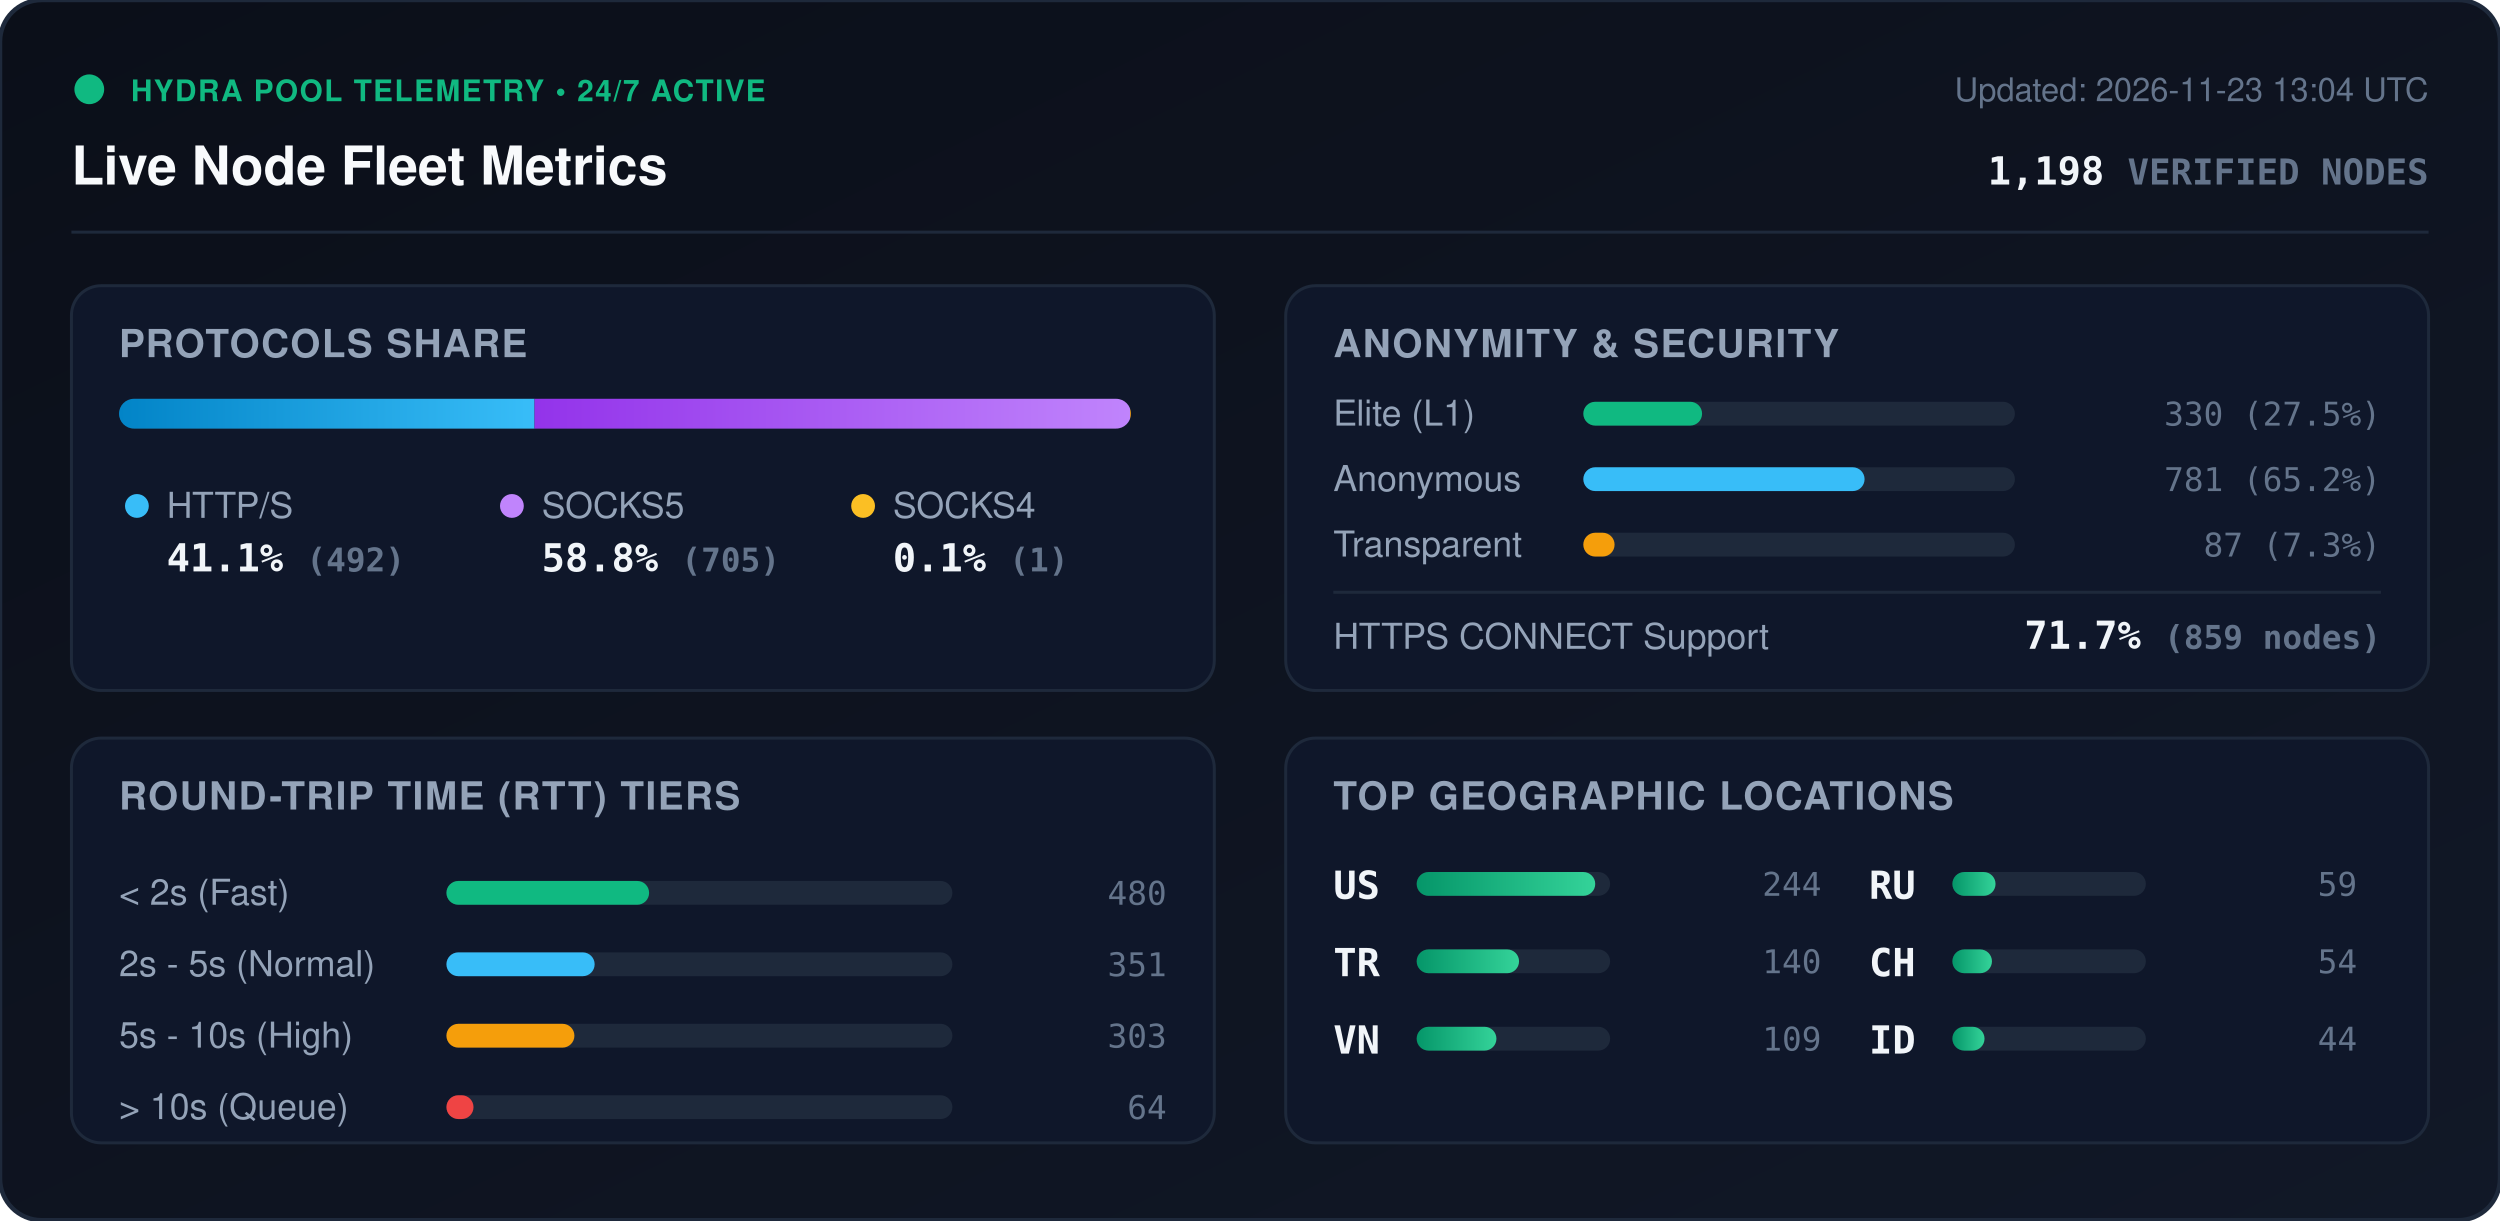
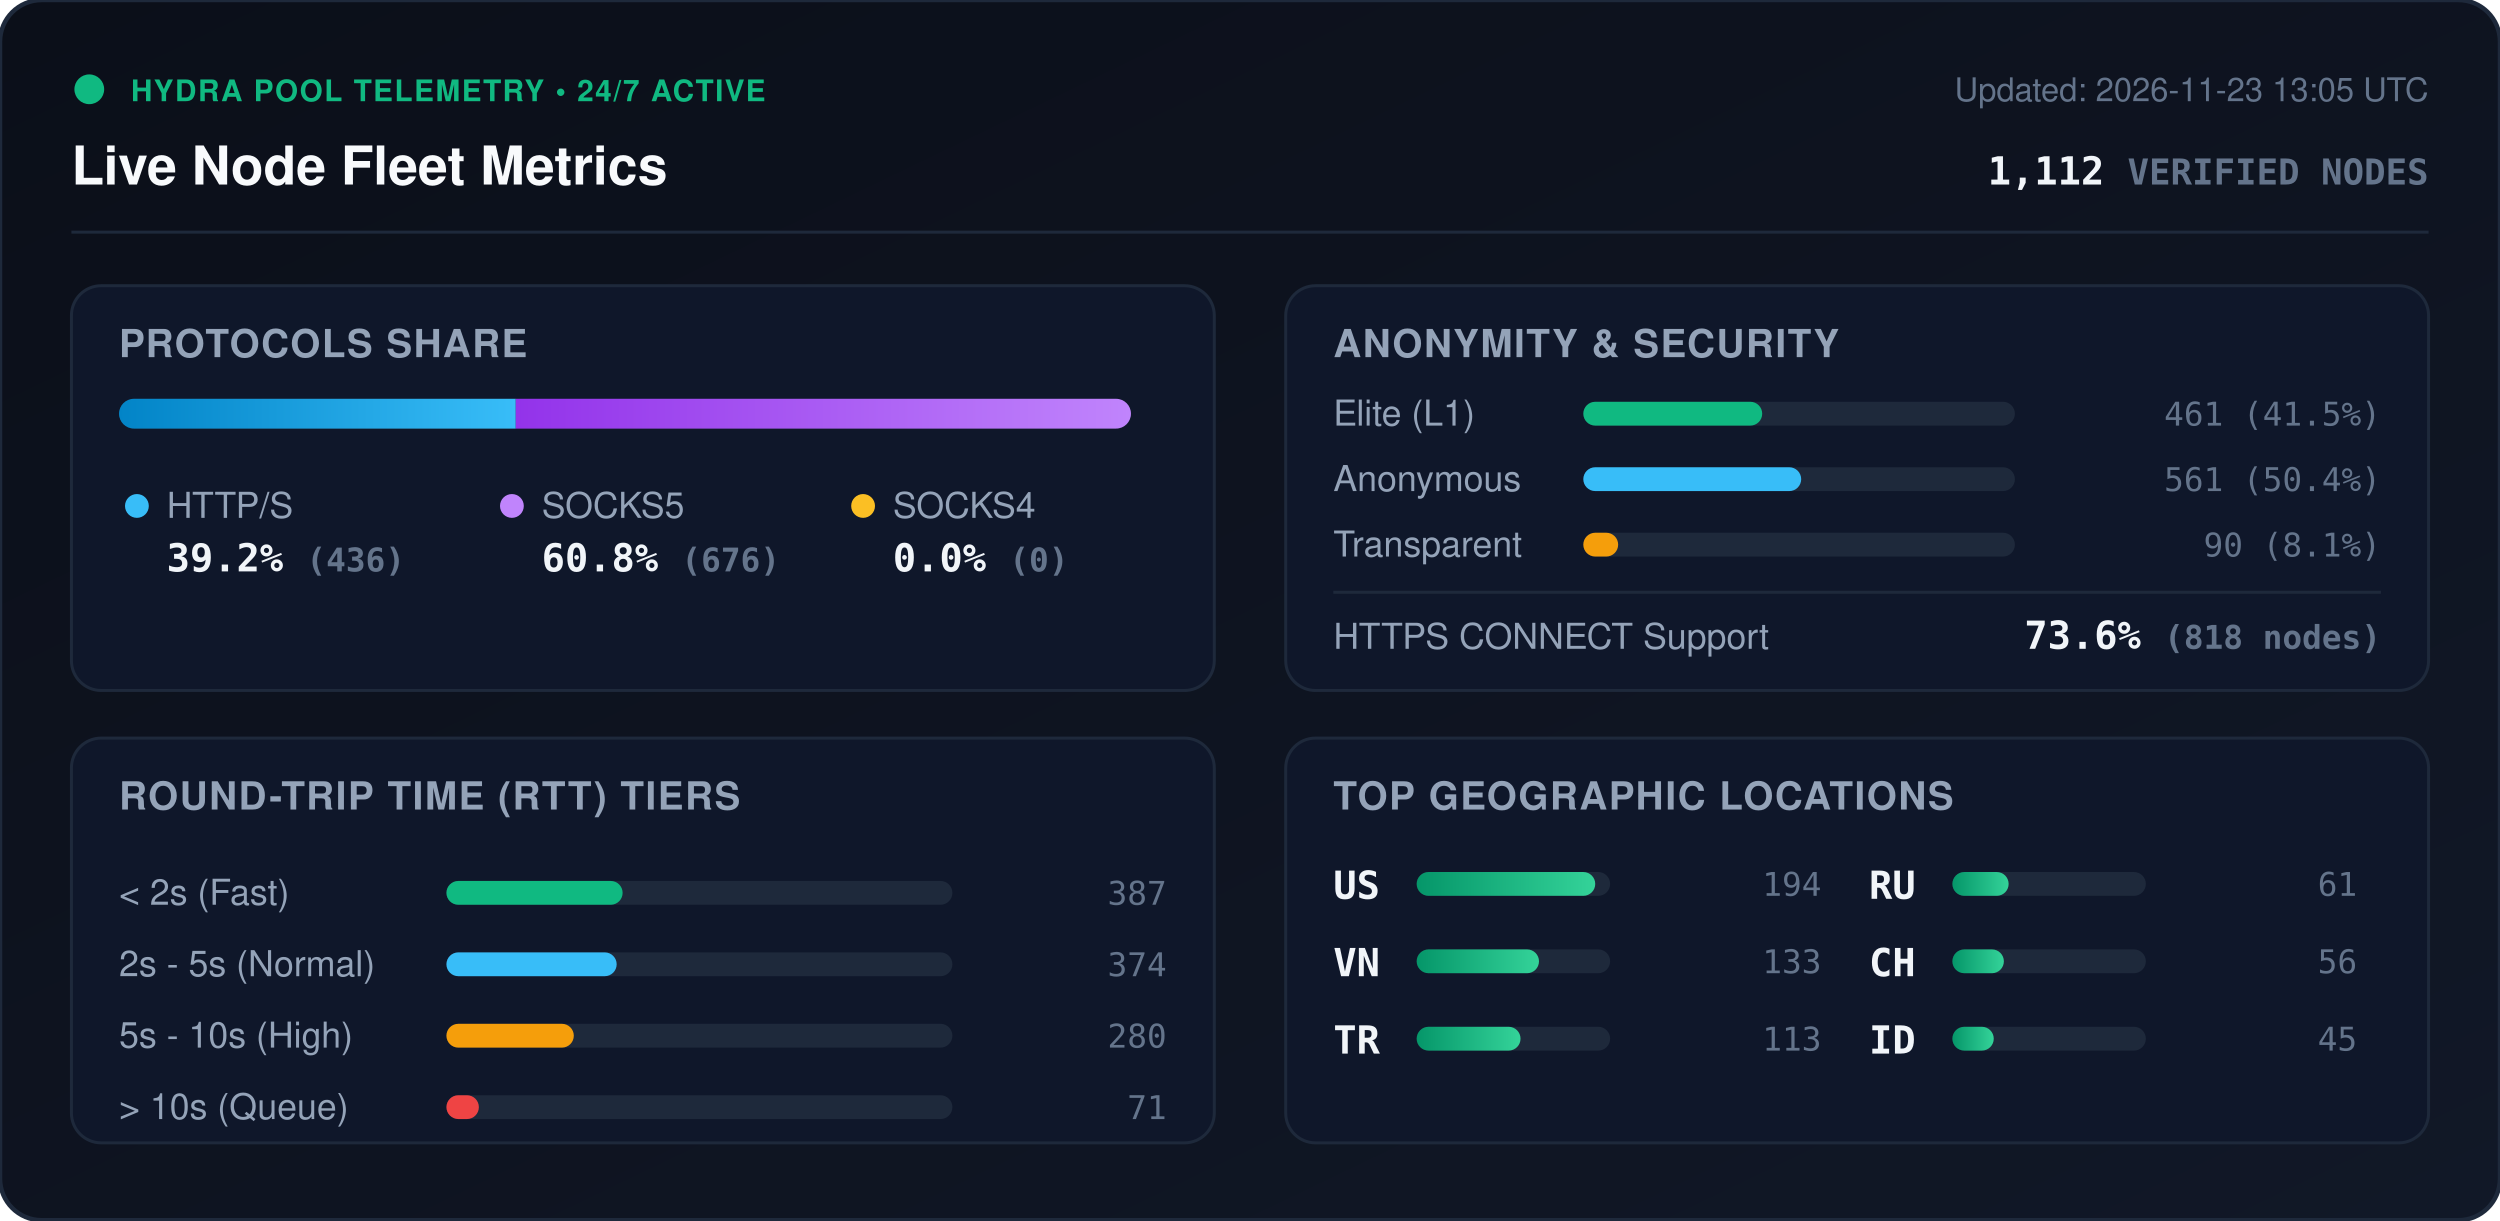
<svg xmlns="http://www.w3.org/2000/svg" viewBox="0 0 840 410" width="840" height="410" style="max-width: 100%; height: auto;">
  <defs>
    <linearGradient id="bg" x1="0%" y1="0%" x2="100%" y2="100%">
      <stop offset="0%" stop-color="#0b0f19" />
      <stop offset="100%" stop-color="#111827" />
    </linearGradient>
    <linearGradient id="bar-http" x1="0%" y1="0%" x2="100%" y2="0%">
      <stop offset="0%" stop-color="#0284c7" />
      <stop offset="100%" stop-color="#38bdf8" />
    </linearGradient>
    <linearGradient id="bar-socks5" x1="0%" y1="0%" x2="100%" y2="0%">
      <stop offset="0%" stop-color="#9333ea" />
      <stop offset="100%" stop-color="#c084fc" />
    </linearGradient>
    <linearGradient id="bar-socks4" x1="0%" y1="0%" x2="100%" y2="0%">
      <stop offset="0%" stop-color="#d97706" />
      <stop offset="100%" stop-color="#fbbf24" />
    </linearGradient>
    <linearGradient id="bar-green" x1="0%" y1="0%" x2="100%" y2="0%">
      <stop offset="0%" stop-color="#059669" />
      <stop offset="100%" stop-color="#34d399" />
    </linearGradient>
    <clipPath id="prog-track-clip">
      <rect width="340.0" height="10" rx="5" />
    </clipPath>
    <style>
      .title { font: 700 18px -apple-system, BlinkMacSystemFont, 'Segoe UI', Helvetica, Arial, sans-serif; fill: #f8fafc; }
      .sub { font: 500 11px -apple-system, BlinkMacSystemFont, 'Segoe UI', Helvetica, Arial, sans-serif; fill: #64748b; }
      .section-hdr { font: 600 13px -apple-system, BlinkMacSystemFont, 'Segoe UI', Helvetica, Arial, sans-serif; fill: #94a3b8; letter-spacing: 0.5px; }
      .metric-val { font: 700 13px -apple-system, BlinkMacSystemFont, 'Segoe UI', Helvetica, Arial, sans-serif; fill: #f1f5f9; }
      .metric-lbl { font: 500 12px -apple-system, BlinkMacSystemFont, 'Segoe UI', Helvetica, Arial, sans-serif; fill: #94a3b8; }
      .badge-txt { font: 700 10px -apple-system, BlinkMacSystemFont, 'Segoe UI', Helvetica, Arial, sans-serif; fill: #10b981; letter-spacing: 0.5px; }
      .mono { font-family: ui-monospace, SFMono-Regular, Menlo, Monaco, Consolas, monospace; }
      .pulse { animation: beacon 2s infinite ease-in-out; }
      @keyframes beacon { 0%, 100% { opacity: 1; } 50% { opacity: 0.35; } }
    </style>
  </defs>
  <rect width="840" height="410" rx="14" fill="url(#bg)" stroke="#1e293b" stroke-width="1.5" />
  <g transform="translate(24, 24)">
    <circle cx="6" cy="6" r="5" fill="#10b981" class="pulse" />
    <text x="20" y="10" class="badge-txt">HYDRA POOL TELEMETRY • 24/7 ACTIVE</text>
    <text x="0" y="38" class="title">Live Node Fleet Metrics</text>
-     <text x="792" y="10" text-anchor="end" class="sub">Updated: 2026-11-23 13:04 UTC</text>
-     <text x="792" y="38" text-anchor="end" class="metric-val mono" fill="#38bdf8">1,198 <tspan font-size="12" fill="#64748b">VERIFIED NODES</tspan>
+     <text x="792" y="10" text-anchor="end" class="sub">Updated: 2026-11-23 13:05 UTC</text>
+     <text x="792" y="38" text-anchor="end" class="metric-val mono" fill="#38bdf8">1,112 <tspan font-size="12" fill="#64748b">VERIFIED NODES</tspan>
    </text>
  </g>
  <line x1="24" y1="78" x2="816" y2="78" stroke="#1e293b" stroke-width="1" />
  <g transform="translate(24, 96)">
    <rect width="384" height="136" rx="10" fill="#0f172a" stroke="#1e293b" />
    <text x="16" y="24" class="section-hdr">PROTOCOLS SHARE</text>
    <g transform="translate(16, 38)">
      <rect width="340.0" height="10" rx="5" fill="#1e293b" />
      <g clip-path="url(#prog-track-clip)">
-         <rect x="0" width="139.6" height="10" fill="url(#bar-http)" />
-         <rect x="139.6" width="200.1" height="10" fill="url(#bar-socks5)" />
-         <rect x="339.7" width="0.3" height="10" fill="url(#bar-socks4)" />
+         <rect x="0" width="133.3" height="10" fill="url(#bar-http)" />
+         <rect x="133.3" width="206.7" height="10" fill="url(#bar-socks5)" />
+         <rect x="340.0" width="0.0" height="10" fill="url(#bar-socks4)" />
      </g>
    </g>
    <g transform="translate(16, 68)">
      <circle cx="6" cy="6" r="4" fill="#38bdf8" />
      <text x="16" y="10" class="metric-lbl">HTTP/S</text>
-       <text x="16" y="28" class="metric-val mono">41.1% <tspan font-size="11" fill="#64748b">(492)</tspan>
+       <text x="16" y="28" class="metric-val mono">39.2% <tspan font-size="11" fill="#64748b">(436)</tspan>
      </text>
      <circle cx="132" cy="6" r="4" fill="#c084fc" />
      <text x="142" y="10" class="metric-lbl">SOCKS5</text>
-       <text x="142" y="28" class="metric-val mono">58.8% <tspan font-size="11" fill="#64748b">(705)</tspan>
+       <text x="142" y="28" class="metric-val mono">60.8% <tspan font-size="11" fill="#64748b">(676)</tspan>
      </text>
      <circle cx="250" cy="6" r="4" fill="#fbbf24" />
      <text x="260" y="10" class="metric-lbl">SOCKS4</text>
-       <text x="260" y="28" class="metric-val mono">0.1% <tspan font-size="11" fill="#64748b">(1)</tspan>
+       <text x="260" y="28" class="metric-val mono">0.0% <tspan font-size="11" fill="#64748b">(0)</tspan>
      </text>
    </g>
  </g>
  <g transform="translate(432, 96)">
    <rect width="384" height="136" rx="10" fill="#0f172a" stroke="#1e293b" />
    <text x="16" y="24" class="section-hdr">ANONYMITY &amp; SECURITY</text>
    <text x="16" y="47" class="metric-lbl">Elite (L1)</text>
    <rect x="100" y="39" width="145.0" height="8" rx="4" fill="#1e293b" />
-     <rect x="100" y="39" width="39.9" height="8" rx="4" fill="#10b981" />
-     <text x="368" y="47" text-anchor="end" class="mono sub" fill="#e2e8f0">330 (27.5%)</text>
+     <rect x="100" y="39" width="60.1" height="8" rx="4" fill="#10b981" />
+     <text x="368" y="47" text-anchor="end" class="mono sub" fill="#e2e8f0">461 (41.5%)</text>
    <text x="16" y="69" class="metric-lbl">Anonymous</text>
    <rect x="100" y="61" width="145.0" height="8" rx="4" fill="#1e293b" />
-     <rect x="100" y="61" width="94.5" height="8" rx="4" fill="#38bdf8" />
-     <text x="368" y="69" text-anchor="end" class="mono sub" fill="#e2e8f0">781 (65.2%)</text>
+     <rect x="100" y="61" width="73.2" height="8" rx="4" fill="#38bdf8" />
+     <text x="368" y="69" text-anchor="end" class="mono sub" fill="#e2e8f0">561 (50.4%)</text>
    <text x="16" y="91" class="metric-lbl">Transparent</text>
    <rect x="100" y="83" width="145.0" height="8" rx="4" fill="#1e293b" />
-     <rect x="100" y="83" width="10.5" height="8" rx="4" fill="#f59e0b" />
-     <text x="368" y="91" text-anchor="end" class="mono sub" fill="#e2e8f0">87 (7.3%)</text>
+     <rect x="100" y="83" width="11.7" height="8" rx="4" fill="#f59e0b" />
+     <text x="368" y="91" text-anchor="end" class="mono sub" fill="#e2e8f0">90 (8.1%)</text>
    <line x1="16" y1="103" x2="368" y2="103" stroke="#1e293b" stroke-width="1" />
    <text x="16" y="122" class="metric-lbl">HTTPS CONNECT Support</text>
-     <text x="368" y="122" text-anchor="end" class="metric-val mono" fill="#34d399">71.7% <tspan font-size="11" fill="#64748b">(859 nodes)</tspan>
+     <text x="368" y="122" text-anchor="end" class="metric-val mono" fill="#34d399">73.6% <tspan font-size="11" fill="#64748b">(818 nodes)</tspan>
    </text>
  </g>
  <g transform="translate(24, 248)">
    <rect width="384" height="136" rx="10" fill="#0f172a" stroke="#1e293b" />
    <text x="16" y="24" class="section-hdr">ROUND-TRIP TIME (RTT) TIERS</text>
    <g transform="translate(16, 42)">
      <text x="0" y="14" class="metric-lbl">&lt; 2s (Fast)</text>
      <rect x="110" y="6" width="170" height="8" rx="4" fill="#1e293b" />
-       <rect x="110" y="6" width="68.1" height="8" rx="4" fill="#10b981" />
-       <text x="352" y="14" text-anchor="end" class="mono sub">480</text>
+       <rect x="110" y="6" width="59.2" height="8" rx="4" fill="#10b981" />
+       <text x="352" y="14" text-anchor="end" class="mono sub">387</text>
      <text x="0" y="38" class="metric-lbl">2s - 5s (Normal)</text>
      <rect x="110" y="30" width="170" height="8" rx="4" fill="#1e293b" />
-       <rect x="110" y="30" width="49.8" height="8" rx="4" fill="#38bdf8" />
-       <text x="352" y="38" text-anchor="end" class="mono sub">351</text>
+       <rect x="110" y="30" width="57.2" height="8" rx="4" fill="#38bdf8" />
+       <text x="352" y="38" text-anchor="end" class="mono sub">374</text>
      <text x="0" y="62" class="metric-lbl">5s - 10s (High)</text>
      <rect x="110" y="54" width="170" height="8" rx="4" fill="#1e293b" />
-       <rect x="110" y="54" width="43.0" height="8" rx="4" fill="#f59e0b" />
-       <text x="352" y="62" text-anchor="end" class="mono sub">303</text>
+       <rect x="110" y="54" width="42.8" height="8" rx="4" fill="#f59e0b" />
+       <text x="352" y="62" text-anchor="end" class="mono sub">280</text>
      <text x="0" y="86" class="metric-lbl">&gt; 10s (Queue)</text>
      <rect x="110" y="78" width="170" height="8" rx="4" fill="#1e293b" />
-       <rect x="110" y="78" width="9.1" height="8" rx="4" fill="#ef4444" />
-       <text x="352" y="86" text-anchor="end" class="mono sub">64</text>
+       <rect x="110" y="78" width="10.9" height="8" rx="4" fill="#ef4444" />
+       <text x="352" y="86" text-anchor="end" class="mono sub">71</text>
    </g>
  </g>
  <g transform="translate(432, 248)">
    <rect width="384" height="136" rx="10" fill="#0f172a" stroke="#1e293b" />
    <text x="16" y="24" class="section-hdr">TOP GEOGRAPHIC LOCATIONS</text>
    <g transform="translate(16, 42)">
      <g transform="translate(0, 0)">
        <text x="0" y="12" class="mono metric-val" font-size="12">US</text>
        <rect x="28" y="3" width="65" height="8" rx="4" fill="#1e293b" />
        <rect x="28" y="3" width="60.0" height="8" rx="4" fill="url(#bar-green)" />
-         <text x="164" y="11" text-anchor="end" class="mono sub">244</text>
+         <text x="164" y="11" text-anchor="end" class="mono sub">194</text>
      </g>
      <g transform="translate(0, 26)">
+         <text x="0" y="12" class="mono metric-val" font-size="12">VN</text>
+         <rect x="28" y="3" width="65" height="8" rx="4" fill="#1e293b" />
+         <rect x="28" y="3" width="41.1" height="8" rx="4" fill="url(#bar-green)" />
+         <text x="164" y="11" text-anchor="end" class="mono sub">133</text>
+       </g>
+       <g transform="translate(0, 52)">
        <text x="0" y="12" class="mono metric-val" font-size="12">TR</text>
        <rect x="28" y="3" width="65" height="8" rx="4" fill="#1e293b" />
-         <rect x="28" y="3" width="34.4" height="8" rx="4" fill="url(#bar-green)" />
-         <text x="164" y="11" text-anchor="end" class="mono sub">140</text>
-       </g>
-       <g transform="translate(0, 52)">
-         <text x="0" y="12" class="mono metric-val" font-size="12">VN</text>
-         <rect x="28" y="3" width="65" height="8" rx="4" fill="#1e293b" />
-         <rect x="28" y="3" width="26.8" height="8" rx="4" fill="url(#bar-green)" />
-         <text x="164" y="11" text-anchor="end" class="mono sub">109</text>
+         <rect x="28" y="3" width="34.9" height="8" rx="4" fill="url(#bar-green)" />
+         <text x="164" y="11" text-anchor="end" class="mono sub">113</text>
      </g>
      <g transform="translate(180, 0)">
        <text x="0" y="12" class="mono metric-val" font-size="12">RU</text>
        <rect x="28" y="3" width="65" height="8" rx="4" fill="#1e293b" />
-         <rect x="28" y="3" width="14.5" height="8" rx="4" fill="url(#bar-green)" />
-         <text x="164" y="11" text-anchor="end" class="mono sub">59</text>
+         <rect x="28" y="3" width="18.9" height="8" rx="4" fill="url(#bar-green)" />
+         <text x="164" y="11" text-anchor="end" class="mono sub">61</text>
      </g>
      <g transform="translate(180, 26)">
        <text x="0" y="12" class="mono metric-val" font-size="12">CH</text>
        <rect x="28" y="3" width="65" height="8" rx="4" fill="#1e293b" />
-         <rect x="28" y="3" width="13.3" height="8" rx="4" fill="url(#bar-green)" />
-         <text x="164" y="11" text-anchor="end" class="mono sub">54</text>
+         <rect x="28" y="3" width="17.3" height="8" rx="4" fill="url(#bar-green)" />
+         <text x="164" y="11" text-anchor="end" class="mono sub">56</text>
      </g>
      <g transform="translate(180, 52)">
        <text x="0" y="12" class="mono metric-val" font-size="12">ID</text>
        <rect x="28" y="3" width="65" height="8" rx="4" fill="#1e293b" />
-         <rect x="28" y="3" width="10.8" height="8" rx="4" fill="url(#bar-green)" />
-         <text x="164" y="11" text-anchor="end" class="mono sub">44</text>
+         <rect x="28" y="3" width="13.9" height="8" rx="4" fill="url(#bar-green)" />
+         <text x="164" y="11" text-anchor="end" class="mono sub">45</text>
      </g>
    </g>
  </g>
</svg>
